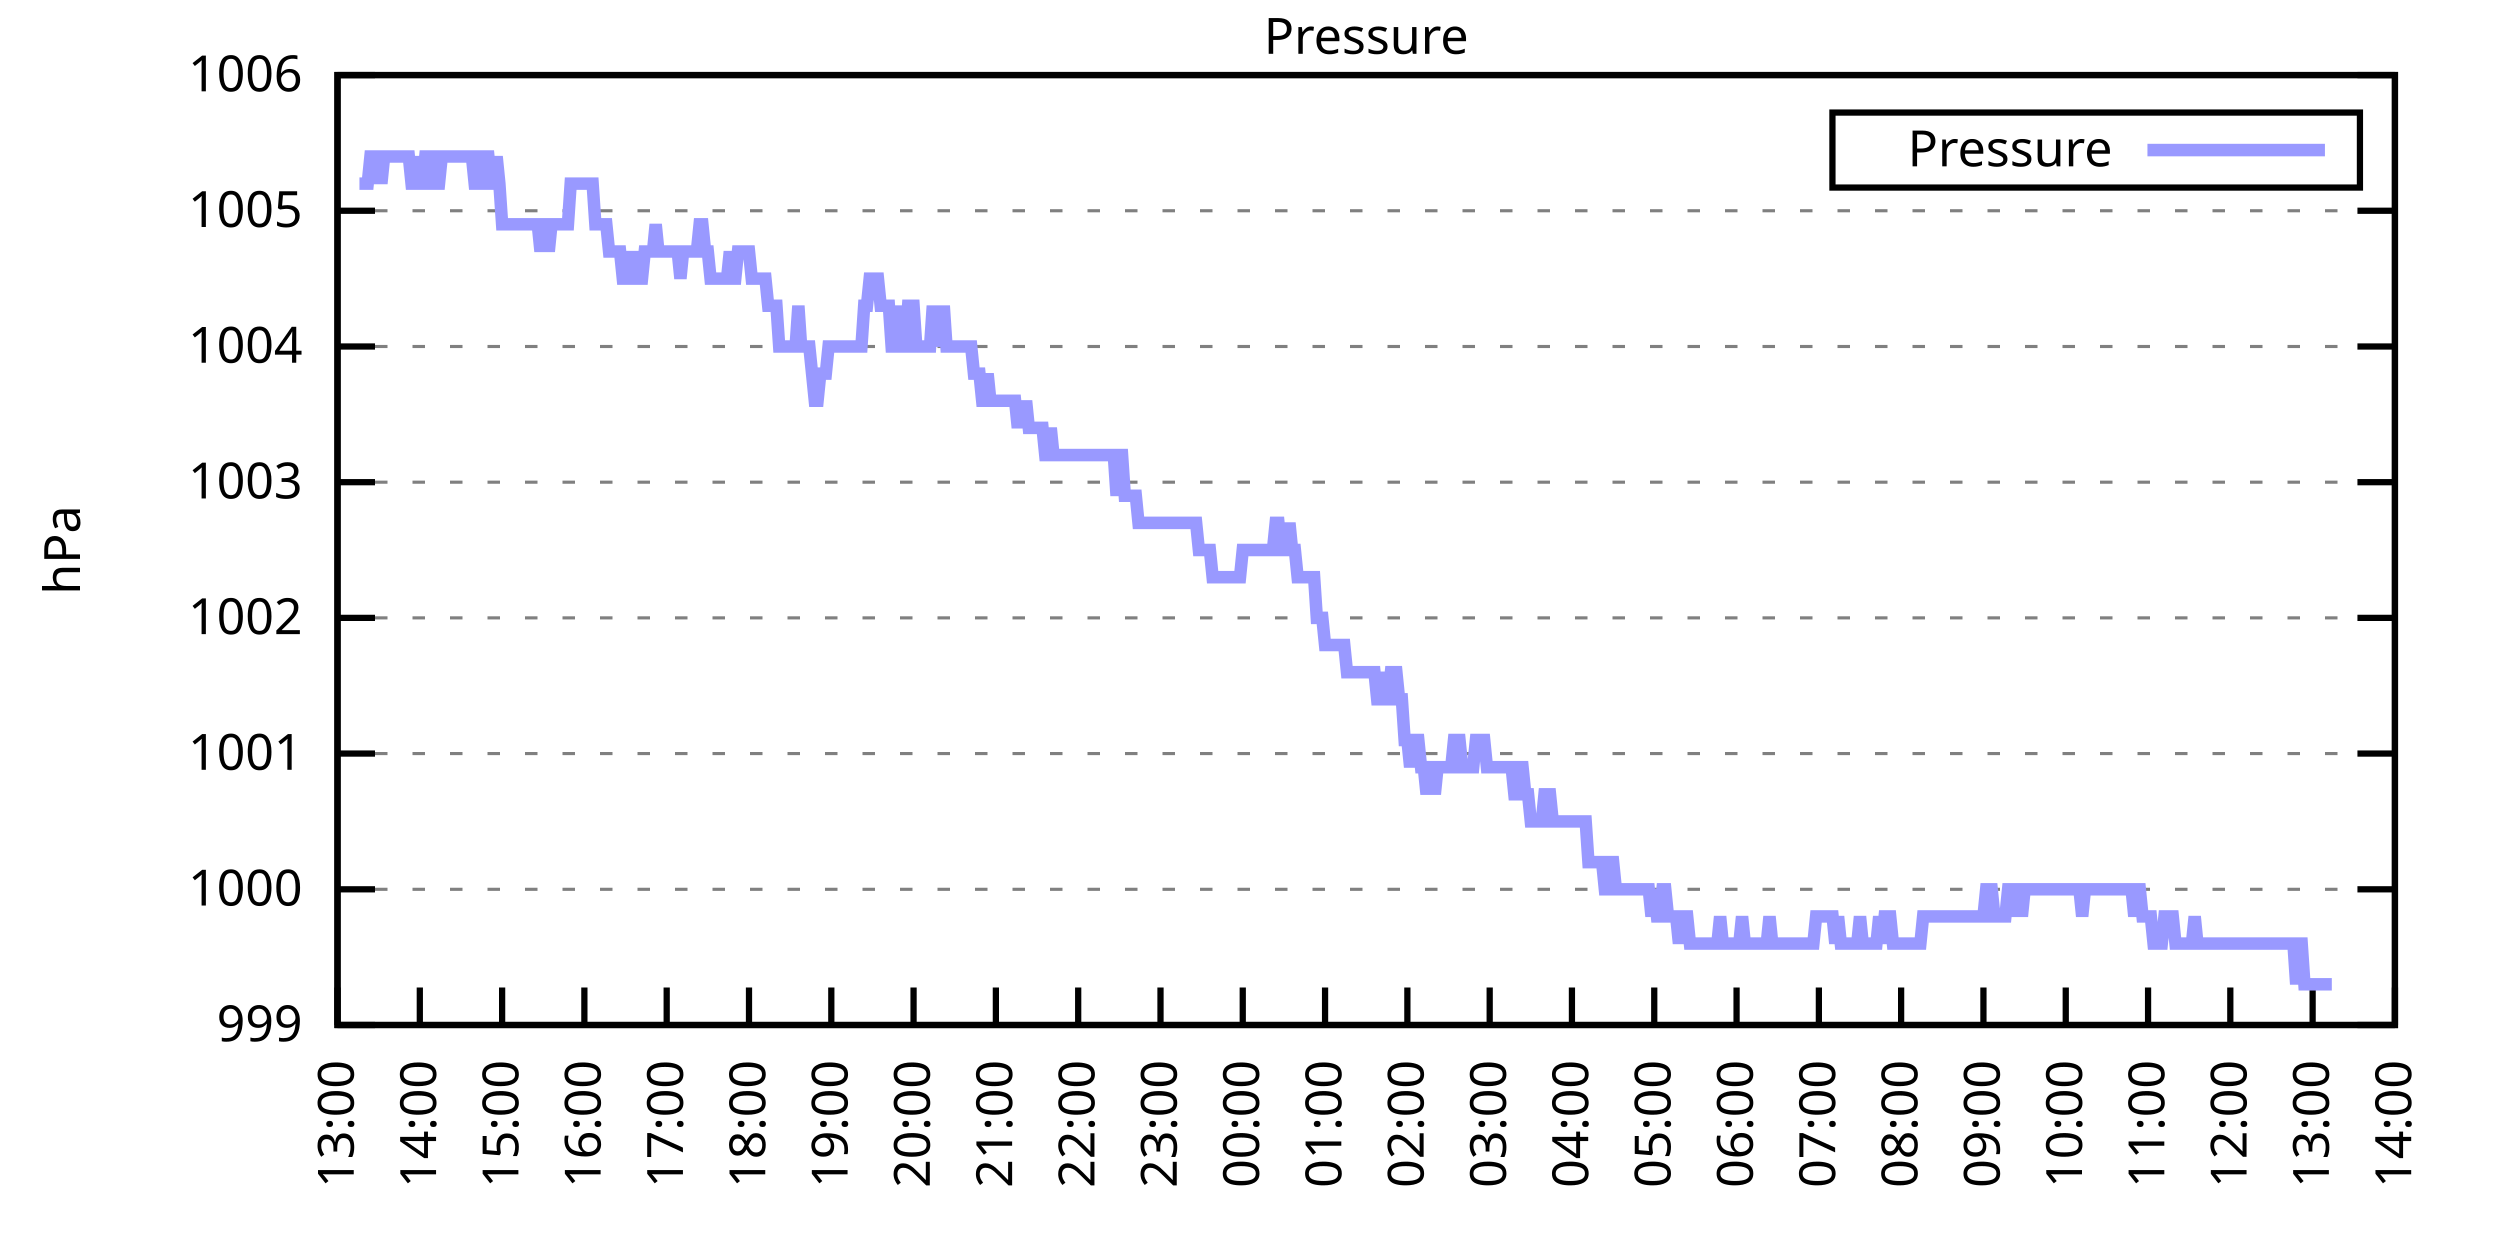
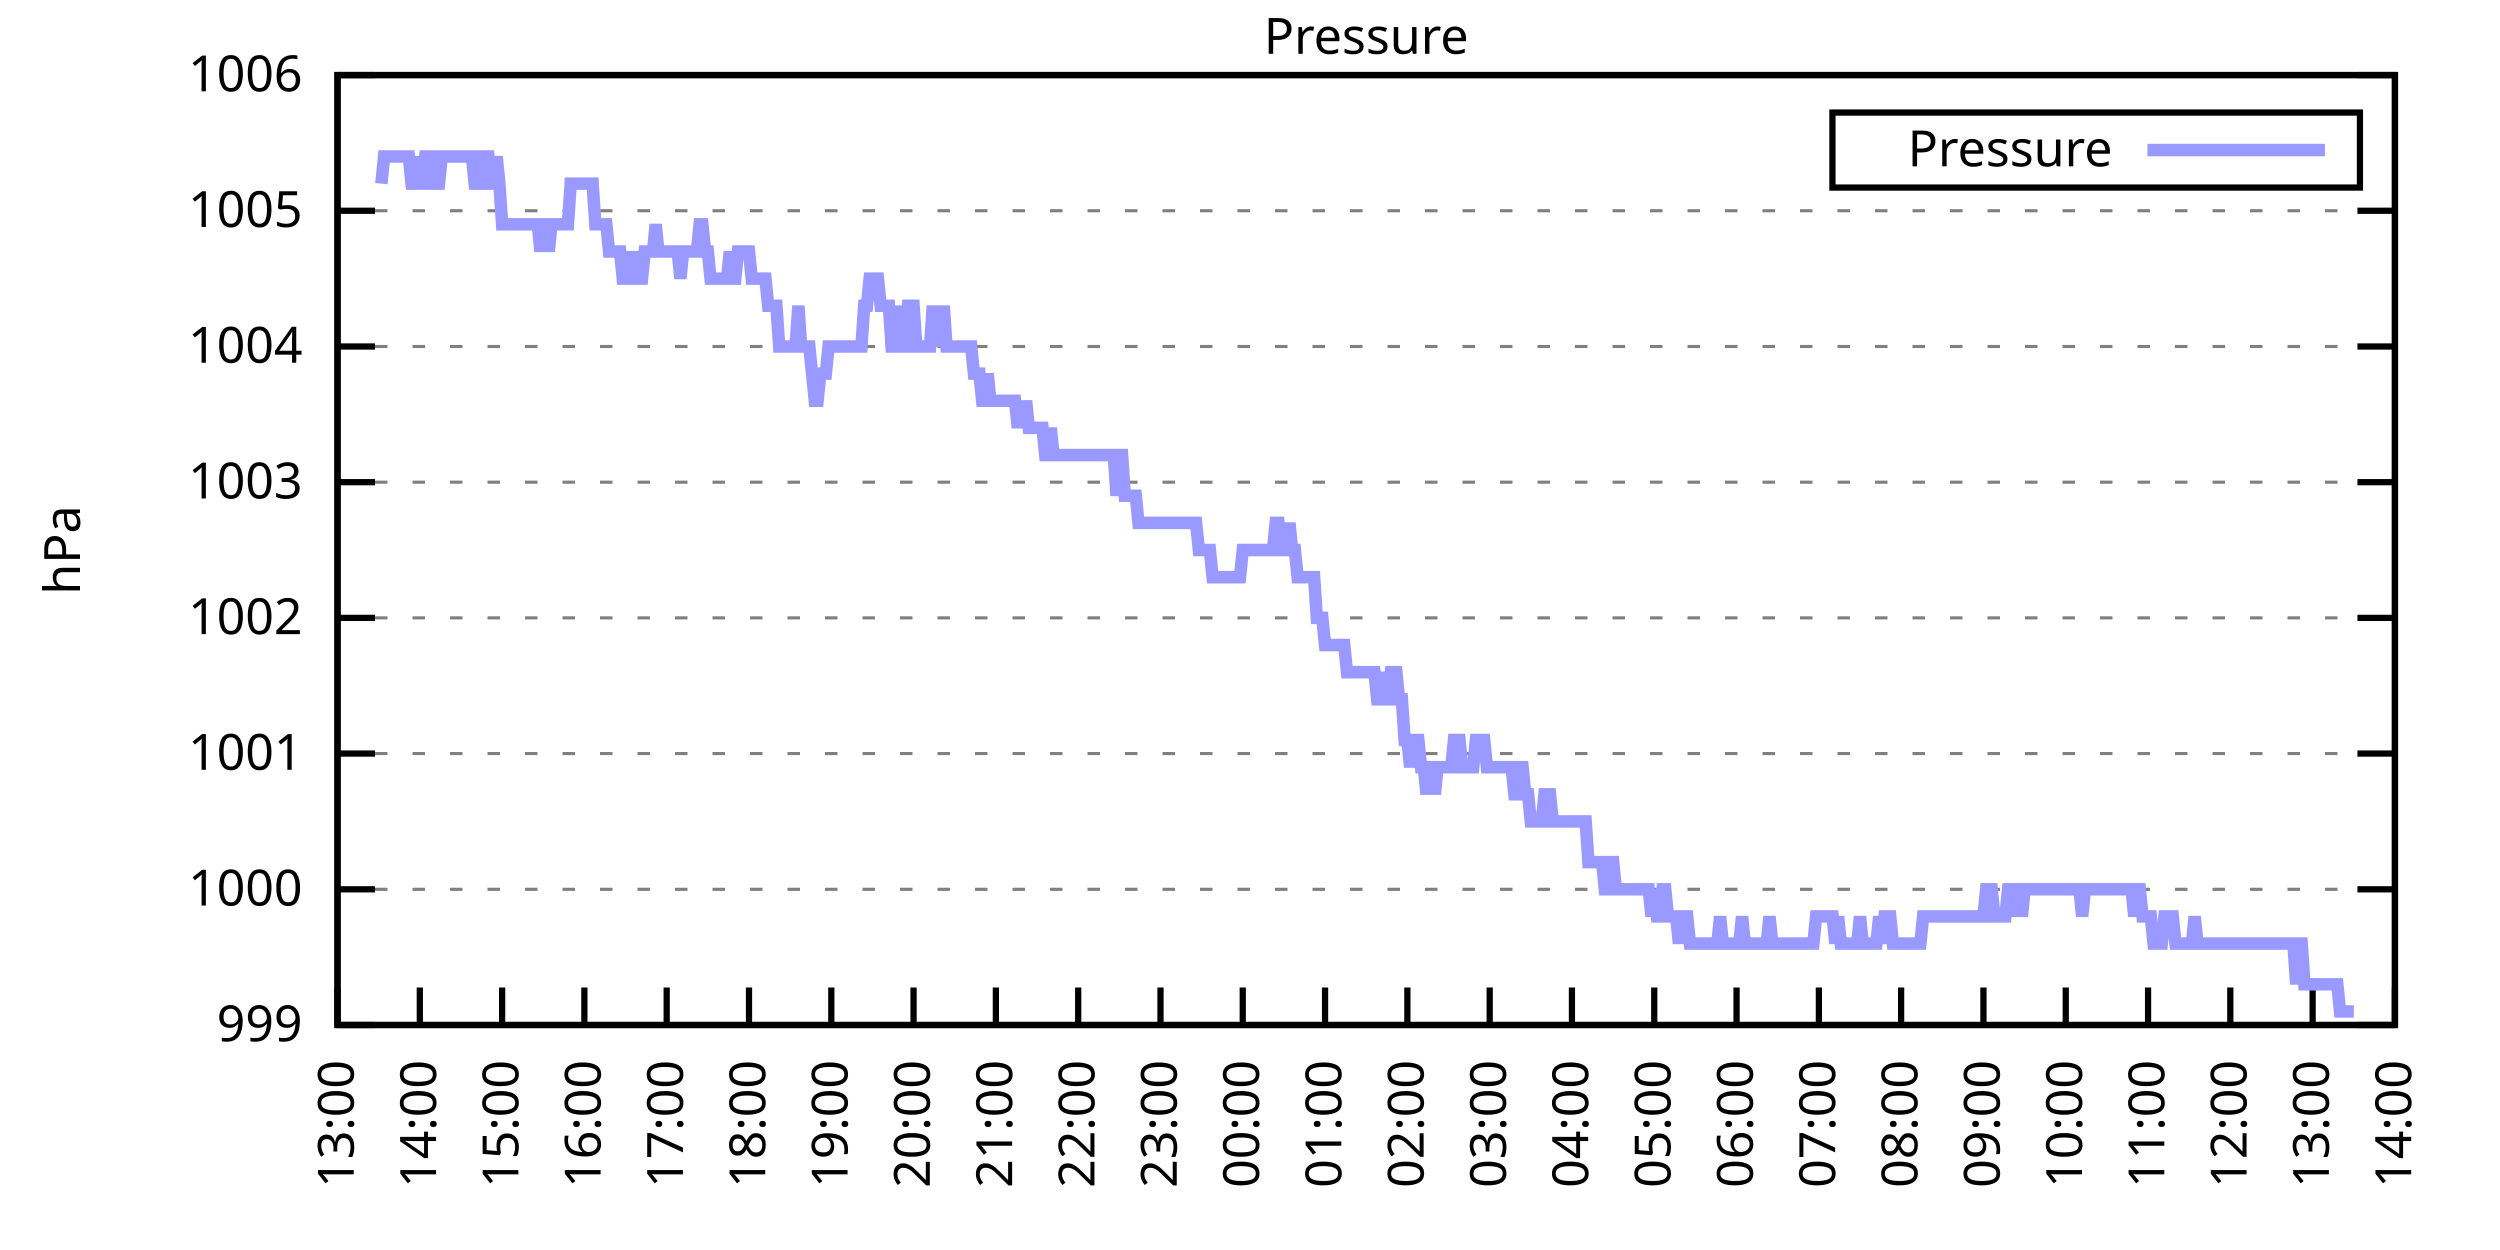
<svg xmlns="http://www.w3.org/2000/svg" xmlns:xlink="http://www.w3.org/1999/xlink" width="400" height="200" viewBox="0 0 400 200">
  <g id="gnuplot_canvas">
    <rect x="0" y="0" width="400" height="200" fill="none" />
    <defs>
      <circle id="gpDot" r="0.5" stroke-width="0.5" stroke="currentColor" />
      <path id="gpPt0" stroke-width="0.333" stroke="currentColor" d="M-1,0 h2 M0,-1 v2" />
      <path id="gpPt1" stroke-width="0.333" stroke="currentColor" d="M-1,-1 L1,1 M1,-1 L-1,1" />
      <path id="gpPt2" stroke-width="0.333" stroke="currentColor" d="M-1,0 L1,0 M0,-1 L0,1 M-1,-1 L1,1 M-1,1 L1,-1" />
      <rect id="gpPt3" stroke-width="0.333" stroke="currentColor" x="-1" y="-1" width="2" height="2" />
      <rect id="gpPt4" stroke-width="0.333" stroke="currentColor" fill="currentColor" x="-1" y="-1" width="2" height="2" />
      <circle id="gpPt5" stroke-width="0.333" stroke="currentColor" cx="0" cy="0" r="1" />
      <use xlink:href="#gpPt5" id="gpPt6" fill="currentColor" stroke="none" />
      <path id="gpPt7" stroke-width="0.333" stroke="currentColor" d="M0,-1.33 L-1.33,0.67 L1.33,0.67 z" />
      <use xlink:href="#gpPt7" id="gpPt8" fill="currentColor" stroke="none" />
      <use xlink:href="#gpPt7" id="gpPt9" stroke="currentColor" transform="rotate(180)" />
      <use xlink:href="#gpPt9" id="gpPt10" fill="currentColor" stroke="none" />
      <use xlink:href="#gpPt3" id="gpPt11" stroke="currentColor" transform="rotate(45)" />
      <use xlink:href="#gpPt11" id="gpPt12" fill="currentColor" stroke="none" />
      <path id="gpPt13" stroke-width="0.333" stroke="currentColor" d="M0,1.330 L1.265,0.411 L0.782,-1.067 L-0.782,-1.076 L-1.265,0.411 z" />
      <use xlink:href="#gpPt13" id="gpPt14" fill="currentColor" stroke="none" />
      <filter id="textbox" filterUnits="objectBoundingBox" x="0" y="0" height="1" width="1">
        <feFlood flood-color="white" flood-opacity="1" result="bgnd" />
        <feComposite in="SourceGraphic" in2="bgnd" operator="atop" />
      </filter>
      <filter id="greybox" filterUnits="objectBoundingBox" x="0" y="0" height="1" width="1">
        <feFlood flood-color="lightgrey" flood-opacity="1" result="grey" />
        <feComposite in="SourceGraphic" in2="grey" operator="atop" />
      </filter>
    </defs>
    <g fill="none" color="white" stroke="currentColor" stroke-width="1.00" stroke-linecap="butt" stroke-linejoin="miter">
</g>
    <g fill="none" color="black" stroke="currentColor" stroke-width="1.00" stroke-linecap="butt" stroke-linejoin="miter">
      <g stroke="none" shape-rendering="crispEdges">
        <polygon fill="rgb(255, 255, 255)" points="54.00,164.00 383.18,164.00 383.18,12.02 54.00,12.02 " />
      </g>
    </g>
    <g fill="none" color="black" stroke="currentColor" stroke-width="1.00" stroke-linecap="butt" stroke-linejoin="miter">
</g>
    <g fill="none" color="black" stroke="black" stroke-width="0.50" stroke-linecap="butt" stroke-linejoin="miter">
</g>
    <g fill="none" color="gray" stroke="currentColor" stroke-width="0.50" stroke-linecap="butt" stroke-linejoin="miter">
      <path stroke="gray" stroke-dasharray="2,4" class="gridline" d="M54.00,164.00 L383.19,164.00  " />
    </g>
    <g fill="none" color="gray" stroke="gray" stroke-width="1.00" stroke-linecap="butt" stroke-linejoin="miter">
</g>
    <g fill="none" color="black" stroke="currentColor" stroke-width="1.00" stroke-linecap="butt" stroke-linejoin="miter">
      <path stroke="black" d="M54.00,164.00 L60.00,164.00 M383.19,164.00 L377.19,164.00  " />
      <g transform="translate(48.40,166.60)" stroke="none" fill="black" font-family="Sans" font-size="8.00" text-anchor="end">
        <text>
          <tspan font-family="Sans"> 999</tspan>
        </text>
      </g>
    </g>
    <g fill="none" color="black" stroke="currentColor" stroke-width="1.00" stroke-linecap="butt" stroke-linejoin="miter">
</g>
    <g fill="none" color="black" stroke="black" stroke-width="0.50" stroke-linecap="butt" stroke-linejoin="miter">
</g>
    <g fill="none" color="gray" stroke="currentColor" stroke-width="0.50" stroke-linecap="butt" stroke-linejoin="miter">
      <path stroke="gray" stroke-dasharray="2,4" class="gridline" d="M54.00,142.29 L383.19,142.29  " />
    </g>
    <g fill="none" color="gray" stroke="gray" stroke-width="1.00" stroke-linecap="butt" stroke-linejoin="miter">
</g>
    <g fill="none" color="black" stroke="currentColor" stroke-width="1.00" stroke-linecap="butt" stroke-linejoin="miter">
      <path stroke="black" d="M54.00,142.29 L60.00,142.29 M383.19,142.29 L377.19,142.29  " />
      <g transform="translate(48.40,144.89)" stroke="none" fill="black" font-family="Sans" font-size="8.00" text-anchor="end">
        <text>
          <tspan font-family="Sans"> 1000</tspan>
        </text>
      </g>
    </g>
    <g fill="none" color="black" stroke="currentColor" stroke-width="1.00" stroke-linecap="butt" stroke-linejoin="miter">
</g>
    <g fill="none" color="black" stroke="black" stroke-width="0.50" stroke-linecap="butt" stroke-linejoin="miter">
</g>
    <g fill="none" color="gray" stroke="currentColor" stroke-width="0.50" stroke-linecap="butt" stroke-linejoin="miter">
      <path stroke="gray" stroke-dasharray="2,4" class="gridline" d="M54.00,120.57 L383.19,120.57  " />
    </g>
    <g fill="none" color="gray" stroke="gray" stroke-width="1.00" stroke-linecap="butt" stroke-linejoin="miter">
</g>
    <g fill="none" color="black" stroke="currentColor" stroke-width="1.00" stroke-linecap="butt" stroke-linejoin="miter">
      <path stroke="black" d="M54.00,120.57 L60.00,120.57 M383.19,120.57 L377.19,120.57  " />
      <g transform="translate(48.40,123.17)" stroke="none" fill="black" font-family="Sans" font-size="8.00" text-anchor="end">
        <text>
          <tspan font-family="Sans"> 1001</tspan>
        </text>
      </g>
    </g>
    <g fill="none" color="black" stroke="currentColor" stroke-width="1.00" stroke-linecap="butt" stroke-linejoin="miter">
</g>
    <g fill="none" color="black" stroke="black" stroke-width="0.50" stroke-linecap="butt" stroke-linejoin="miter">
</g>
    <g fill="none" color="gray" stroke="currentColor" stroke-width="0.50" stroke-linecap="butt" stroke-linejoin="miter">
      <path stroke="gray" stroke-dasharray="2,4" class="gridline" d="M54.00,98.86 L383.19,98.86  " />
    </g>
    <g fill="none" color="gray" stroke="gray" stroke-width="1.00" stroke-linecap="butt" stroke-linejoin="miter">
</g>
    <g fill="none" color="black" stroke="currentColor" stroke-width="1.00" stroke-linecap="butt" stroke-linejoin="miter">
      <path stroke="black" d="M54.00,98.86 L60.00,98.86 M383.19,98.86 L377.19,98.86  " />
      <g transform="translate(48.40,101.46)" stroke="none" fill="black" font-family="Sans" font-size="8.00" text-anchor="end">
        <text>
          <tspan font-family="Sans"> 1002</tspan>
        </text>
      </g>
    </g>
    <g fill="none" color="black" stroke="currentColor" stroke-width="1.00" stroke-linecap="butt" stroke-linejoin="miter">
</g>
    <g fill="none" color="black" stroke="black" stroke-width="0.50" stroke-linecap="butt" stroke-linejoin="miter">
</g>
    <g fill="none" color="gray" stroke="currentColor" stroke-width="0.50" stroke-linecap="butt" stroke-linejoin="miter">
      <path stroke="gray" stroke-dasharray="2,4" class="gridline" d="M54.00,77.15 L383.19,77.15  " />
    </g>
    <g fill="none" color="gray" stroke="gray" stroke-width="1.00" stroke-linecap="butt" stroke-linejoin="miter">
</g>
    <g fill="none" color="black" stroke="currentColor" stroke-width="1.00" stroke-linecap="butt" stroke-linejoin="miter">
      <path stroke="black" d="M54.00,77.15 L60.00,77.15 M383.19,77.15 L377.19,77.15  " />
      <g transform="translate(48.40,79.75)" stroke="none" fill="black" font-family="Sans" font-size="8.00" text-anchor="end">
        <text>
          <tspan font-family="Sans"> 1003</tspan>
        </text>
      </g>
    </g>
    <g fill="none" color="black" stroke="currentColor" stroke-width="1.00" stroke-linecap="butt" stroke-linejoin="miter">
</g>
    <g fill="none" color="black" stroke="black" stroke-width="0.50" stroke-linecap="butt" stroke-linejoin="miter">
</g>
    <g fill="none" color="gray" stroke="currentColor" stroke-width="0.50" stroke-linecap="butt" stroke-linejoin="miter">
      <path stroke="gray" stroke-dasharray="2,4" class="gridline" d="M54.00,55.44 L383.19,55.44  " />
    </g>
    <g fill="none" color="gray" stroke="gray" stroke-width="1.00" stroke-linecap="butt" stroke-linejoin="miter">
</g>
    <g fill="none" color="black" stroke="currentColor" stroke-width="1.00" stroke-linecap="butt" stroke-linejoin="miter">
      <path stroke="black" d="M54.00,55.44 L60.00,55.44 M383.19,55.44 L377.19,55.44  " />
      <g transform="translate(48.40,58.04)" stroke="none" fill="black" font-family="Sans" font-size="8.00" text-anchor="end">
        <text>
          <tspan font-family="Sans"> 1004</tspan>
        </text>
      </g>
    </g>
    <g fill="none" color="black" stroke="currentColor" stroke-width="1.00" stroke-linecap="butt" stroke-linejoin="miter">
</g>
    <g fill="none" color="black" stroke="black" stroke-width="0.50" stroke-linecap="butt" stroke-linejoin="miter">
</g>
    <g fill="none" color="gray" stroke="currentColor" stroke-width="0.50" stroke-linecap="butt" stroke-linejoin="miter">
      <path stroke="gray" stroke-dasharray="2,4" class="gridline" d="M54.00,33.72 L383.19,33.72  " />
    </g>
    <g fill="none" color="gray" stroke="gray" stroke-width="1.00" stroke-linecap="butt" stroke-linejoin="miter">
</g>
    <g fill="none" color="black" stroke="currentColor" stroke-width="1.00" stroke-linecap="butt" stroke-linejoin="miter">
      <path stroke="black" d="M54.00,33.72 L60.00,33.72 M383.19,33.72 L377.19,33.72  " />
      <g transform="translate(48.40,36.32)" stroke="none" fill="black" font-family="Sans" font-size="8.00" text-anchor="end">
        <text>
          <tspan font-family="Sans"> 1005</tspan>
        </text>
      </g>
    </g>
    <g fill="none" color="black" stroke="currentColor" stroke-width="1.00" stroke-linecap="butt" stroke-linejoin="miter">
</g>
    <g fill="none" color="black" stroke="black" stroke-width="0.50" stroke-linecap="butt" stroke-linejoin="miter">
</g>
    <g fill="none" color="gray" stroke="currentColor" stroke-width="0.50" stroke-linecap="butt" stroke-linejoin="miter">
      <path stroke="gray" stroke-dasharray="2,4" class="gridline" d="M54.00,12.01 L383.19,12.01  " />
    </g>
    <g fill="none" color="gray" stroke="gray" stroke-width="1.00" stroke-linecap="butt" stroke-linejoin="miter">
</g>
    <g fill="none" color="black" stroke="currentColor" stroke-width="1.00" stroke-linecap="butt" stroke-linejoin="miter">
      <path stroke="black" d="M54.00,12.01 L60.00,12.01 M383.19,12.01 L377.19,12.01  " />
      <g transform="translate(48.40,14.61)" stroke="none" fill="black" font-family="Sans" font-size="8.00" text-anchor="end">
        <text>
          <tspan font-family="Sans"> 1006</tspan>
        </text>
      </g>
    </g>
    <g fill="none" color="black" stroke="currentColor" stroke-width="1.00" stroke-linecap="butt" stroke-linejoin="miter">
      <path stroke="black" d="M54.00,164.00 L54.00,158.00  " />
      <g transform="translate(56.60,169.60) rotate(270.00)" stroke="none" fill="black" font-family="Sans" font-size="8.00" text-anchor="end">
        <text>
          <tspan font-family="Sans">13:00</tspan>
        </text>
      </g>
    </g>
    <g fill="none" color="black" stroke="currentColor" stroke-width="1.00" stroke-linecap="butt" stroke-linejoin="miter">
      <path stroke="black" d="M67.17,164.00 L67.17,158.00  " />
      <g transform="translate(69.77,169.60) rotate(270.00)" stroke="none" fill="black" font-family="Sans" font-size="8.00" text-anchor="end">
        <text>
          <tspan font-family="Sans">14:00</tspan>
        </text>
      </g>
    </g>
    <g fill="none" color="black" stroke="currentColor" stroke-width="1.00" stroke-linecap="butt" stroke-linejoin="miter">
      <path stroke="black" d="M80.34,164.00 L80.34,158.00  " />
      <g transform="translate(82.94,169.60) rotate(270.00)" stroke="none" fill="black" font-family="Sans" font-size="8.00" text-anchor="end">
        <text>
          <tspan font-family="Sans">15:00</tspan>
        </text>
      </g>
    </g>
    <g fill="none" color="black" stroke="currentColor" stroke-width="1.00" stroke-linecap="butt" stroke-linejoin="miter">
      <path stroke="black" d="M93.50,164.00 L93.50,158.00  " />
      <g transform="translate(96.10,169.60) rotate(270.00)" stroke="none" fill="black" font-family="Sans" font-size="8.00" text-anchor="end">
        <text>
          <tspan font-family="Sans">16:00</tspan>
        </text>
      </g>
    </g>
    <g fill="none" color="black" stroke="currentColor" stroke-width="1.00" stroke-linecap="butt" stroke-linejoin="miter">
      <path stroke="black" d="M106.67,164.00 L106.67,158.00  " />
      <g transform="translate(109.27,169.60) rotate(270.00)" stroke="none" fill="black" font-family="Sans" font-size="8.00" text-anchor="end">
        <text>
          <tspan font-family="Sans">17:00</tspan>
        </text>
      </g>
    </g>
    <g fill="none" color="black" stroke="currentColor" stroke-width="1.00" stroke-linecap="butt" stroke-linejoin="miter">
      <path stroke="black" d="M119.84,164.00 L119.84,158.00  " />
      <g transform="translate(122.44,169.60) rotate(270.00)" stroke="none" fill="black" font-family="Sans" font-size="8.00" text-anchor="end">
        <text>
          <tspan font-family="Sans">18:00</tspan>
        </text>
      </g>
    </g>
    <g fill="none" color="black" stroke="currentColor" stroke-width="1.00" stroke-linecap="butt" stroke-linejoin="miter">
      <path stroke="black" d="M133.01,164.00 L133.01,158.00  " />
      <g transform="translate(135.61,169.60) rotate(270.00)" stroke="none" fill="black" font-family="Sans" font-size="8.00" text-anchor="end">
        <text>
          <tspan font-family="Sans">19:00</tspan>
        </text>
      </g>
    </g>
    <g fill="none" color="black" stroke="currentColor" stroke-width="1.00" stroke-linecap="butt" stroke-linejoin="miter">
      <path stroke="black" d="M146.17,164.00 L146.17,158.00  " />
      <g transform="translate(148.77,169.60) rotate(270.00)" stroke="none" fill="black" font-family="Sans" font-size="8.00" text-anchor="end">
        <text>
          <tspan font-family="Sans">20:00</tspan>
        </text>
      </g>
    </g>
    <g fill="none" color="black" stroke="currentColor" stroke-width="1.00" stroke-linecap="butt" stroke-linejoin="miter">
      <path stroke="black" d="M159.34,164.00 L159.34,158.00  " />
      <g transform="translate(161.94,169.60) rotate(270.00)" stroke="none" fill="black" font-family="Sans" font-size="8.00" text-anchor="end">
        <text>
          <tspan font-family="Sans">21:00</tspan>
        </text>
      </g>
    </g>
    <g fill="none" color="black" stroke="currentColor" stroke-width="1.00" stroke-linecap="butt" stroke-linejoin="miter">
      <path stroke="black" d="M172.51,164.00 L172.51,158.00  " />
      <g transform="translate(175.11,169.60) rotate(270.00)" stroke="none" fill="black" font-family="Sans" font-size="8.00" text-anchor="end">
        <text>
          <tspan font-family="Sans">22:00</tspan>
        </text>
      </g>
    </g>
    <g fill="none" color="black" stroke="currentColor" stroke-width="1.00" stroke-linecap="butt" stroke-linejoin="miter">
      <path stroke="black" d="M185.68,164.00 L185.68,158.00  " />
      <g transform="translate(188.28,169.60) rotate(270.00)" stroke="none" fill="black" font-family="Sans" font-size="8.00" text-anchor="end">
        <text>
          <tspan font-family="Sans">23:00</tspan>
        </text>
      </g>
    </g>
    <g fill="none" color="black" stroke="currentColor" stroke-width="1.00" stroke-linecap="butt" stroke-linejoin="miter">
      <path stroke="black" d="M198.84,164.00 L198.84,158.00  " />
      <g transform="translate(201.44,169.60) rotate(270.00)" stroke="none" fill="black" font-family="Sans" font-size="8.00" text-anchor="end">
        <text>
          <tspan font-family="Sans">00:00</tspan>
        </text>
      </g>
    </g>
    <g fill="none" color="black" stroke="currentColor" stroke-width="1.00" stroke-linecap="butt" stroke-linejoin="miter">
      <path stroke="black" d="M212.01,164.00 L212.01,158.00  " />
      <g transform="translate(214.61,169.60) rotate(270.00)" stroke="none" fill="black" font-family="Sans" font-size="8.00" text-anchor="end">
        <text>
          <tspan font-family="Sans">01:00</tspan>
        </text>
      </g>
    </g>
    <g fill="none" color="black" stroke="currentColor" stroke-width="1.00" stroke-linecap="butt" stroke-linejoin="miter">
      <path stroke="black" d="M225.18,164.00 L225.18,158.00  " />
      <g transform="translate(227.78,169.60) rotate(270.00)" stroke="none" fill="black" font-family="Sans" font-size="8.00" text-anchor="end">
        <text>
          <tspan font-family="Sans">02:00</tspan>
        </text>
      </g>
    </g>
    <g fill="none" color="black" stroke="currentColor" stroke-width="1.00" stroke-linecap="butt" stroke-linejoin="miter">
      <path stroke="black" d="M238.35,164.00 L238.35,158.00  " />
      <g transform="translate(240.95,169.60) rotate(270.00)" stroke="none" fill="black" font-family="Sans" font-size="8.00" text-anchor="end">
        <text>
          <tspan font-family="Sans">03:00</tspan>
        </text>
      </g>
    </g>
    <g fill="none" color="black" stroke="currentColor" stroke-width="1.00" stroke-linecap="butt" stroke-linejoin="miter">
      <path stroke="black" d="M251.51,164.00 L251.51,158.00  " />
      <g transform="translate(254.11,169.60) rotate(270.00)" stroke="none" fill="black" font-family="Sans" font-size="8.00" text-anchor="end">
        <text>
          <tspan font-family="Sans">04:00</tspan>
        </text>
      </g>
    </g>
    <g fill="none" color="black" stroke="currentColor" stroke-width="1.00" stroke-linecap="butt" stroke-linejoin="miter">
      <path stroke="black" d="M264.68,164.00 L264.68,158.00  " />
      <g transform="translate(267.28,169.60) rotate(270.00)" stroke="none" fill="black" font-family="Sans" font-size="8.00" text-anchor="end">
        <text>
          <tspan font-family="Sans">05:00</tspan>
        </text>
      </g>
    </g>
    <g fill="none" color="black" stroke="currentColor" stroke-width="1.00" stroke-linecap="butt" stroke-linejoin="miter">
      <path stroke="black" d="M277.85,164.00 L277.85,158.00  " />
      <g transform="translate(280.45,169.60) rotate(270.00)" stroke="none" fill="black" font-family="Sans" font-size="8.00" text-anchor="end">
        <text>
          <tspan font-family="Sans">06:00</tspan>
        </text>
      </g>
    </g>
    <g fill="none" color="black" stroke="currentColor" stroke-width="1.00" stroke-linecap="butt" stroke-linejoin="miter">
      <path stroke="black" d="M291.02,164.00 L291.02,158.00  " />
      <g transform="translate(293.62,169.60) rotate(270.00)" stroke="none" fill="black" font-family="Sans" font-size="8.00" text-anchor="end">
        <text>
          <tspan font-family="Sans">07:00</tspan>
        </text>
      </g>
    </g>
    <g fill="none" color="black" stroke="currentColor" stroke-width="1.00" stroke-linecap="butt" stroke-linejoin="miter">
      <path stroke="black" d="M304.18,164.00 L304.18,158.00  " />
      <g transform="translate(306.78,169.60) rotate(270.00)" stroke="none" fill="black" font-family="Sans" font-size="8.00" text-anchor="end">
        <text>
          <tspan font-family="Sans">08:00</tspan>
        </text>
      </g>
    </g>
    <g fill="none" color="black" stroke="currentColor" stroke-width="1.00" stroke-linecap="butt" stroke-linejoin="miter">
      <path stroke="black" d="M317.35,164.00 L317.35,158.00  " />
      <g transform="translate(319.95,169.60) rotate(270.00)" stroke="none" fill="black" font-family="Sans" font-size="8.00" text-anchor="end">
        <text>
          <tspan font-family="Sans">09:00</tspan>
        </text>
      </g>
    </g>
    <g fill="none" color="black" stroke="currentColor" stroke-width="1.00" stroke-linecap="butt" stroke-linejoin="miter">
      <path stroke="black" d="M330.52,164.00 L330.52,158.00  " />
      <g transform="translate(333.12,169.60) rotate(270.00)" stroke="none" fill="black" font-family="Sans" font-size="8.00" text-anchor="end">
        <text>
          <tspan font-family="Sans">10:00</tspan>
        </text>
      </g>
    </g>
    <g fill="none" color="black" stroke="currentColor" stroke-width="1.00" stroke-linecap="butt" stroke-linejoin="miter">
      <path stroke="black" d="M343.69,164.00 L343.69,158.00  " />
      <g transform="translate(346.29,169.60) rotate(270.00)" stroke="none" fill="black" font-family="Sans" font-size="8.00" text-anchor="end">
        <text>
          <tspan font-family="Sans">11:00</tspan>
        </text>
      </g>
    </g>
    <g fill="none" color="black" stroke="currentColor" stroke-width="1.00" stroke-linecap="butt" stroke-linejoin="miter">
      <path stroke="black" d="M356.85,164.00 L356.85,158.00  " />
      <g transform="translate(359.45,169.60) rotate(270.00)" stroke="none" fill="black" font-family="Sans" font-size="8.00" text-anchor="end">
        <text>
          <tspan font-family="Sans">12:00</tspan>
        </text>
      </g>
    </g>
    <g fill="none" color="black" stroke="currentColor" stroke-width="1.00" stroke-linecap="butt" stroke-linejoin="miter">
      <path stroke="black" d="M370.02,164.00 L370.02,158.00  " />
      <g transform="translate(372.62,169.60) rotate(270.00)" stroke="none" fill="black" font-family="Sans" font-size="8.00" text-anchor="end">
        <text>
          <tspan font-family="Sans">13:00</tspan>
        </text>
      </g>
    </g>
    <g fill="none" color="black" stroke="currentColor" stroke-width="1.00" stroke-linecap="butt" stroke-linejoin="miter">
      <path stroke="black" d="M383.19,164.00 L383.19,158.00  " />
      <g transform="translate(385.79,169.60) rotate(270.00)" stroke="none" fill="black" font-family="Sans" font-size="8.00" text-anchor="end">
        <text>
          <tspan font-family="Sans">14:00</tspan>
        </text>
      </g>
    </g>
    <g fill="none" color="black" stroke="currentColor" stroke-width="1.00" stroke-linecap="butt" stroke-linejoin="miter">
</g>
    <g fill="none" color="black" stroke="currentColor" stroke-width="1.00" stroke-linecap="butt" stroke-linejoin="miter">
      <path stroke="black" d="M54.00,12.01 L54.00,164.00 L383.19,164.00 L383.19,12.01 L54.00,12.01 Z  " />
    </g>
    <g fill="none" color="black" stroke="currentColor" stroke-width="1.00" stroke-linecap="butt" stroke-linejoin="miter">
</g>
    <g fill="none" color="black" stroke="currentColor" stroke-width="1.00" stroke-linecap="butt" stroke-linejoin="miter">
      <path stroke="black" d="M293.19,30.01 L293.19,18.01 L377.59,18.01 L377.59,30.01 L293.19,30.01 Z  " />
    </g>
    <g id="Pressure_plot_1">
      <g fill="none" color="white" stroke="black" stroke-width="2.00" stroke-linecap="butt" stroke-linejoin="miter">
</g>
      <g fill="none" color="black" stroke="currentColor" stroke-width="2.00" stroke-linecap="butt" stroke-linejoin="miter">
        <g transform="translate(337.99,26.61)" stroke="none" fill="black" font-family="Sans" font-size="8.00" text-anchor="end">
          <text>
            <tspan font-family="Sans">Pressure</tspan>
          </text>
        </g>
      </g>
      <g fill="none" color="black" stroke="currentColor" stroke-width="2.00" stroke-linecap="butt" stroke-linejoin="miter">
-         <path stroke="rgb(153, 153, 255)" d="M343.59,24.01 L371.99,24.01 M57.51,29.38 L57.95,29.38 L58.39,29.38 L58.83,29.38 L59.27,25.04 L59.71,25.04   L60.14,29.38 L60.58,25.04 L61.02,29.38 L61.46,25.04 L61.90,25.04 L62.34,25.04 L62.78,25.04 L63.22,25.04   L63.66,25.04 L64.10,25.04 L64.53,25.04 L64.97,25.04 L65.41,25.04 L65.85,29.38 L66.29,29.38 L66.73,25.04   L67.17,29.38 L67.61,29.38 L68.05,25.04 L68.48,25.04 L68.92,25.04 L69.36,29.38 L69.80,29.38 L70.24,29.38   L70.68,25.04 L71.12,25.04 L71.56,25.04 L72.00,25.04 L72.43,25.04 L72.87,25.04 L73.31,25.04 L73.75,25.04   L74.19,25.04 L74.63,25.04 L75.07,25.04 L75.51,25.04 L75.95,29.38 L76.38,29.38 L76.82,29.38 L77.26,25.04   L77.70,25.04 L78.14,25.04 L78.58,29.38 L79.02,29.38 L79.46,25.04 L79.90,29.38 L80.34,35.89 L80.77,35.89   L81.21,35.89 L81.65,35.89 L82.09,35.89 L82.53,35.89 L82.97,35.89 L83.41,35.89 L83.85,35.89 L84.29,35.89   L84.72,35.89 L85.16,35.89 L85.60,35.89 L86.04,35.89 L86.48,40.24 L86.92,35.89 L87.36,35.89 L87.80,40.24   L88.24,35.89 L88.67,35.89 L89.11,35.89 L89.55,35.89 L89.99,35.89 L90.43,35.89 L90.87,35.89 L91.31,29.38   L91.75,29.38 L92.19,29.38 L92.62,29.38 L93.06,29.38 L93.50,29.38 L93.94,29.38 L94.38,29.38 L94.82,29.38   L95.26,35.89 L95.70,35.89 L96.14,35.89 L96.58,35.89 L97.01,35.89 L97.45,40.24 L97.89,40.24 L98.33,40.24   L98.77,40.24 L99.21,40.24 L99.65,44.58 L100.09,44.58 L100.53,40.24 L100.96,44.58 L101.40,40.24 L101.84,44.58   L102.28,44.58 L102.72,44.58 L103.16,40.24 L103.60,40.24 L104.04,40.24 L104.48,40.24 L104.91,35.89 L105.35,40.24   L105.79,40.24 L106.23,40.24 L106.67,40.24 L107.11,40.24 L107.55,40.24 L107.99,40.24 L108.43,40.24 L108.87,44.58   L109.30,40.24 L109.74,40.24 L110.18,40.24 L110.62,40.24 L111.06,40.24 L111.50,40.24 L111.94,35.89 L112.38,35.89   L112.82,40.24 L113.25,40.24 L113.69,44.58 L114.13,44.58 L114.57,44.58 L115.01,44.58 L115.45,44.58 L115.89,44.58   L116.33,44.58 L116.77,40.24 L117.20,44.58 L117.64,44.58 L118.08,40.24 L118.52,40.24 L118.96,40.24 L119.40,40.24   L119.84,40.24 L120.28,44.58 L120.72,44.58 L121.15,44.58 L121.59,44.58 L122.03,44.58 L122.47,44.58 L122.91,48.92   L123.35,48.92 L123.79,48.92 L124.23,48.92 L124.67,55.44 L125.11,55.44 L125.54,55.44 L125.98,55.44 L126.42,55.44   L126.86,55.44 L127.30,55.44 L127.74,48.92 L128.18,55.44 L128.62,55.44 L129.06,55.44 L129.49,55.44 L129.93,59.78   L130.37,64.12 L130.81,64.12 L131.25,59.78 L131.69,59.78 L132.13,59.78 L132.57,55.44 L133.01,55.44 L133.44,55.44   L133.88,55.44 L134.32,55.44 L134.76,55.44 L135.20,55.44 L135.64,55.44 L136.08,55.44 L136.52,55.44 L136.96,55.44   L137.39,55.44 L137.83,55.44 L138.27,48.92 L138.71,48.92 L139.15,44.58 L139.59,44.58 L140.03,44.58 L140.47,44.58   L140.91,48.92 L141.35,48.92 L141.78,48.92 L142.22,48.92 L142.66,55.44 L143.10,55.44 L143.54,55.44 L143.98,48.92   L144.42,55.44 L144.86,55.44 L145.30,48.92 L145.73,48.92 L146.17,48.92 L146.61,55.44 L147.05,55.44 L147.49,55.44   L147.93,55.44 L148.37,55.44 L148.81,55.44 L149.25,48.92 L149.68,55.44 L150.12,48.92 L150.56,55.44 L151.00,48.92   L151.44,55.44 L151.88,55.44 L152.32,55.44 L152.76,55.44 L153.20,55.44 L153.63,55.44 L154.07,55.44 L154.51,55.44   L154.95,55.44 L155.39,55.44 L155.83,59.78 L156.27,59.78 L156.71,59.78 L157.15,64.12 L157.59,64.12 L158.02,59.78   L158.46,64.12 L158.90,64.12 L159.34,64.12 L159.78,64.12 L160.22,64.12 L160.66,64.12 L161.10,64.12 L161.54,64.12   L161.97,64.12 L162.41,64.12 L162.85,68.46 L163.29,64.12 L163.73,68.46 L164.17,64.12 L164.61,68.46 L165.05,68.46   L165.49,68.46 L165.92,68.46 L166.36,68.46 L166.80,68.46 L167.24,72.81 L167.68,72.81 L168.12,68.46 L168.56,72.81   L169.00,72.81 L169.44,72.81 L169.87,72.81 L170.31,72.81 L170.75,72.81 L171.19,72.81 L171.63,72.81 L172.07,72.81   L172.51,72.81 L172.95,72.81 L173.39,72.81 L173.83,72.81 L174.26,72.81 L174.70,72.81 L175.14,72.81 L175.58,72.81   L176.02,72.81 L176.46,72.81 L176.90,72.81 L177.34,72.81 L177.78,72.81 L178.21,72.81 L178.65,79.32 L179.09,72.81   L179.53,72.81 L179.97,79.32 L180.41,79.32 L180.85,79.32 L181.29,79.32 L181.73,79.32 L182.16,83.66 L182.60,83.66   L183.04,83.66 L183.48,83.66 L183.92,83.66 L184.36,83.66 L184.80,83.66 L185.24,83.66 L185.68,83.66 L186.11,83.66   L186.55,83.66 L186.99,83.66 L187.43,83.66 L187.87,83.66 L188.31,83.66 L188.75,83.66 L189.19,83.66 L189.63,83.66   L190.07,83.66 L190.50,83.66 L190.94,83.66 L191.38,83.66 L191.82,88.00 L192.26,88.00 L192.70,88.00 L193.14,88.00   L193.58,88.00 L194.02,92.35 L194.45,92.35 L194.89,92.35 L195.33,92.35 L195.77,92.35 L196.21,92.35 L196.65,92.35   L197.09,92.35 L197.53,92.35 L197.97,92.35 L198.40,92.35 L198.84,88.00 L199.28,88.00 L199.72,88.00 L200.16,88.00   L200.60,88.00 L201.04,88.00 L201.48,88.00 L201.92,88.00 L202.35,88.00 L202.79,88.00 L203.23,88.00 L203.67,88.00   L204.11,83.66 L204.55,83.66 L204.99,88.00 L205.43,88.00 L205.87,88.00 L206.31,83.66 L206.74,88.00 L207.18,88.00   L207.62,92.35 L208.06,92.35 L208.50,92.35 L208.94,92.35 L209.38,92.35 L209.82,92.35 L210.26,92.35 L210.69,98.86   L211.13,98.86 L211.57,98.86 L212.01,103.20 L212.45,103.20 L212.89,103.20 L213.33,103.20 L213.77,103.20 L214.21,103.20   L214.64,103.20 L215.08,103.20 L215.52,107.55 L215.96,107.55 L216.40,107.55 L216.84,107.55 L217.28,107.55 L217.72,107.55   L218.16,107.55 L218.60,107.55 L219.03,107.55 L219.47,107.55 L219.91,107.55 L220.35,111.89 L220.79,111.89 L221.23,107.55   L221.67,111.89 L222.11,111.89 L222.55,107.55 L222.98,107.55 L223.42,107.55 L223.86,111.89 L224.30,111.89 L224.74,118.40   L225.18,118.40 L225.62,122.75 L226.06,118.40 L226.50,118.40 L226.93,118.40 L227.37,122.75 L227.81,122.75 L228.25,127.09   L228.69,122.75 L229.13,122.75 L229.57,127.09 L230.01,122.75 L230.45,122.75 L230.88,122.75 L231.32,122.75 L231.76,122.75   L232.20,122.75 L232.64,118.40 L233.08,118.40 L233.52,118.40 L233.96,122.75 L234.40,122.75 L234.84,122.75 L235.27,122.75   L235.71,122.75 L236.15,118.40 L236.59,118.40 L237.03,118.40 L237.47,118.40 L237.91,122.75 L238.35,122.75 L238.79,122.75   L239.22,122.75 L239.66,122.75 L240.10,122.75 L240.54,122.75 L240.98,122.75 L241.42,122.75 L241.86,122.75 L242.30,127.09   L242.74,127.09 L243.17,122.75 L243.61,122.75 L244.05,127.09 L244.49,127.09 L244.93,131.43 L245.37,131.43 L245.81,131.43   L246.25,131.43 L246.69,131.43 L247.12,127.09 L247.56,127.09 L248.00,127.09 L248.44,131.43 L248.88,131.43 L249.32,131.43   L249.76,131.43 L250.20,131.43 L250.64,131.43 L251.08,131.43 L251.51,131.43 L251.95,131.43 L252.39,131.43 L252.83,131.43   L253.27,131.43 L253.71,131.43 L254.15,137.94 L254.59,137.94 L255.03,137.94 L255.46,137.94 L255.90,137.94 L256.34,137.94   L256.78,142.29 L257.22,142.29 L257.66,137.94 L258.10,137.94 L258.54,142.29 L258.98,142.29 L259.41,142.29 L259.85,142.29   L260.29,142.29 L260.73,142.29 L261.17,142.29 L261.61,142.29 L262.05,142.29 L262.49,142.29 L262.93,142.29 L263.36,142.29   L263.80,142.29 L264.24,146.63 L264.68,142.29 L265.12,146.63 L265.56,146.63 L266.00,142.29 L266.44,142.29 L266.88,146.63   L267.32,146.63 L267.75,146.63 L268.19,146.63 L268.63,150.97 L269.07,146.63 L269.51,146.63 L269.95,146.63 L270.39,150.97   L270.83,150.97 L271.27,150.97 L271.70,150.97 L272.14,150.97 L272.58,150.97 L273.02,150.97 L273.46,150.97 L273.90,150.97   L274.34,150.97 L274.78,150.97 L275.22,146.63 L275.65,150.97 L276.09,150.97 L276.53,150.97 L276.97,150.97 L277.41,150.97   L277.85,150.97 L278.29,150.97 L278.73,146.63 L279.17,150.97 L279.60,150.97 L280.04,150.97 L280.48,150.97 L280.92,150.97   L281.36,150.97 L281.80,150.97 L282.24,150.97 L282.68,150.97 L283.12,146.63 L283.56,150.97 L283.99,150.97 L284.43,150.97   L284.87,150.97 L285.31,150.97 L285.75,150.97 L286.19,150.97 L286.63,150.97 L287.07,150.97 L287.51,150.97 L287.94,150.97   L288.38,150.97 L288.82,150.97 L289.26,150.97 L289.70,150.97 L290.14,150.97 L290.58,146.63 L291.02,146.63 L291.46,146.63   L291.89,146.63 L292.33,146.63 L292.77,146.63 L293.21,146.63 L293.65,150.97 L294.09,146.63 L294.53,150.97 L294.97,150.97   L295.41,150.97 L295.84,150.97 L296.28,150.97 L296.72,150.97 L297.16,150.97 L297.60,146.63 L298.04,150.97 L298.48,150.97   L298.92,150.97 L299.36,150.97 L299.80,150.97 L300.23,150.97 L300.67,146.63 L301.11,150.97 L301.55,146.63 L301.99,146.63   L302.43,146.63 L302.87,150.97 L303.31,150.97 L303.75,150.97 L304.18,150.97 L304.62,150.97 L305.06,150.97 L305.50,150.97   L305.94,150.97 L306.38,150.97 L306.82,150.97 L307.26,150.97 L307.70,146.63 L308.13,146.63 L308.57,146.63 L309.01,146.63   L309.45,146.63 L309.89,146.63 L310.33,146.63 L310.77,146.63 L311.21,146.63 L311.65,146.63 L312.08,146.63 L312.52,146.63   L312.96,146.63 L313.40,146.63 L313.84,146.63 L314.28,146.63 L314.72,146.63 L315.16,146.63 L315.60,146.63 L316.04,146.63   L316.47,146.63 L316.91,146.63 L317.35,146.63 L317.79,142.29 L318.23,142.29 L318.67,142.29 L319.11,146.63 L319.55,146.63   L319.99,146.63 L320.42,146.63 L320.86,146.63 L321.30,142.29 L321.74,142.29 L322.18,142.29 L322.62,146.63 L323.06,142.29   L323.50,146.63 L323.94,142.29 L324.37,142.29 L324.81,142.29 L325.25,142.29 L325.69,142.29 L326.13,142.29 L326.57,142.29   L327.01,142.29 L327.45,142.29 L327.89,142.29 L328.33,142.29 L328.76,142.29 L329.20,142.29 L329.64,142.29 L330.08,142.29   L330.52,142.29 L330.96,142.29 L331.40,142.29 L331.84,142.29 L332.28,142.29 L332.71,142.29 L333.15,146.63 L333.59,142.29   L334.03,142.29 L334.47,142.29 L334.91,142.29 L335.35,142.29 L335.79,142.29 L336.23,142.29 L336.66,142.29 L337.10,142.29   L337.54,142.29 L337.98,142.29 L338.42,142.29 L338.86,142.29 L339.30,142.29 L339.74,142.29 L340.18,142.29 L340.61,142.29   L341.05,142.29 L341.49,146.63 L341.93,142.29 L342.37,142.29 L342.81,146.63 L343.25,146.63 L343.69,146.63 L344.13,146.63   L344.57,150.97 L345.00,150.97 L345.44,150.97 L345.88,150.97 L346.32,146.63 L346.76,146.63 L347.20,146.63 L347.64,146.63   L348.08,150.97 L348.52,150.97 L348.95,150.97 L349.39,150.97 L349.83,150.97 L350.27,150.97 L350.71,150.97 L351.15,146.63   L351.59,150.97 L352.03,150.97 L352.47,150.97 L352.90,150.97 L353.34,150.97 L353.78,150.97 L354.22,150.97 L354.66,150.97   L355.10,150.97 L355.54,150.97 L355.98,150.97 L356.42,150.97 L356.85,150.97 L357.29,150.97 L357.73,150.97 L358.17,150.97   L358.61,150.97 L359.05,150.97 L359.49,150.97 L359.93,150.97 L360.37,150.97 L360.81,150.97 L361.24,150.97 L361.68,150.97   L362.12,150.97 L362.56,150.97 L363.00,150.97 L363.44,150.97 L363.88,150.97 L364.32,150.97 L364.76,150.97 L365.19,150.97   L365.63,150.97 L366.07,150.97 L366.51,150.97 L366.95,150.97 L367.39,157.49 L367.83,150.97 L368.27,150.97 L368.71,157.49   L369.14,157.49 L369.58,157.49 L370.02,157.49 L370.46,157.49 L370.90,157.49 L371.34,157.49 L371.78,157.49 L372.22,157.49   L372.66,157.49 L373.09,157.49  " />
+         <path stroke="rgb(153, 153, 255)" d="M343.59,24.01 L371.99,24.01 M61.02,29.38 L61.46,25.04 L61.90,25.04 L62.34,25.04 L62.78,25.04 L63.22,25.04   L63.66,25.04 L64.10,25.04 L64.53,25.04 L64.97,25.04 L65.41,25.04 L65.85,29.38 L66.29,29.38 L66.73,25.04   L67.17,29.38 L67.61,29.38 L68.05,25.04 L68.48,25.04 L68.92,25.04 L69.36,29.38 L69.80,29.38 L70.24,29.38   L70.68,25.04 L71.12,25.04 L71.56,25.04 L72.00,25.04 L72.43,25.04 L72.87,25.04 L73.31,25.04 L73.75,25.04   L74.19,25.04 L74.63,25.04 L75.07,25.04 L75.51,25.04 L75.95,29.38 L76.38,29.38 L76.82,29.38 L77.26,25.04   L77.70,25.04 L78.14,25.04 L78.58,29.38 L79.02,29.38 L79.46,25.04 L79.90,29.38 L80.34,35.89 L80.77,35.89   L81.21,35.89 L81.65,35.89 L82.09,35.89 L82.53,35.89 L82.97,35.89 L83.41,35.89 L83.85,35.89 L84.29,35.89   L84.72,35.89 L85.16,35.89 L85.60,35.89 L86.04,35.89 L86.48,40.24 L86.92,35.89 L87.36,35.89 L87.80,40.24   L88.24,35.89 L88.67,35.89 L89.11,35.89 L89.55,35.89 L89.99,35.89 L90.43,35.89 L90.87,35.89 L91.31,29.38   L91.75,29.38 L92.19,29.38 L92.62,29.38 L93.06,29.38 L93.50,29.38 L93.94,29.38 L94.38,29.38 L94.82,29.38   L95.26,35.89 L95.70,35.89 L96.14,35.89 L96.58,35.89 L97.01,35.89 L97.45,40.24 L97.89,40.24 L98.33,40.24   L98.77,40.24 L99.21,40.24 L99.65,44.58 L100.09,44.58 L100.53,40.24 L100.96,44.58 L101.40,40.24 L101.84,44.58   L102.28,44.58 L102.72,44.58 L103.16,40.24 L103.60,40.24 L104.04,40.24 L104.48,40.24 L104.91,35.89 L105.35,40.24   L105.79,40.24 L106.23,40.24 L106.67,40.24 L107.11,40.24 L107.55,40.24 L107.99,40.24 L108.43,40.24 L108.87,44.58   L109.30,40.24 L109.74,40.24 L110.18,40.24 L110.62,40.24 L111.06,40.24 L111.50,40.24 L111.94,35.89 L112.38,35.89   L112.82,40.24 L113.25,40.24 L113.69,44.58 L114.13,44.58 L114.57,44.58 L115.01,44.58 L115.45,44.58 L115.89,44.58   L116.33,44.58 L116.77,40.24 L117.20,44.58 L117.64,44.58 L118.08,40.24 L118.52,40.24 L118.96,40.24 L119.40,40.24   L119.84,40.24 L120.28,44.58 L120.72,44.58 L121.15,44.58 L121.59,44.58 L122.03,44.58 L122.47,44.58 L122.91,48.92   L123.35,48.92 L123.79,48.92 L124.23,48.92 L124.67,55.44 L125.11,55.44 L125.54,55.44 L125.98,55.44 L126.42,55.44   L126.86,55.44 L127.30,55.44 L127.74,48.92 L128.18,55.44 L128.62,55.44 L129.06,55.44 L129.49,55.44 L129.93,59.78   L130.37,64.12 L130.81,64.12 L131.25,59.78 L131.69,59.78 L132.13,59.78 L132.57,55.44 L133.01,55.44 L133.44,55.44   L133.88,55.44 L134.32,55.44 L134.76,55.44 L135.20,55.44 L135.64,55.44 L136.08,55.44 L136.52,55.44 L136.96,55.44   L137.39,55.44 L137.83,55.44 L138.27,48.92 L138.71,48.92 L139.15,44.58 L139.59,44.58 L140.03,44.58 L140.47,44.58   L140.91,48.92 L141.35,48.92 L141.78,48.92 L142.22,48.92 L142.66,55.44 L143.10,55.44 L143.54,55.44 L143.98,48.92   L144.42,55.44 L144.86,55.44 L145.30,48.92 L145.73,48.92 L146.17,48.92 L146.61,55.44 L147.05,55.44 L147.49,55.44   L147.93,55.44 L148.37,55.44 L148.81,55.44 L149.25,48.92 L149.68,55.44 L150.12,48.92 L150.56,55.44 L151.00,48.92   L151.44,55.44 L151.88,55.44 L152.32,55.44 L152.76,55.44 L153.20,55.44 L153.63,55.44 L154.07,55.44 L154.51,55.44   L154.95,55.44 L155.39,55.44 L155.83,59.78 L156.27,59.78 L156.71,59.78 L157.15,64.12 L157.59,64.12 L158.02,59.78   L158.46,64.12 L158.90,64.12 L159.34,64.12 L159.78,64.12 L160.22,64.12 L160.66,64.12 L161.10,64.12 L161.54,64.12   L161.97,64.12 L162.41,64.12 L162.85,68.46 L163.29,64.12 L163.73,68.46 L164.17,64.12 L164.61,68.46 L165.05,68.46   L165.49,68.46 L165.92,68.46 L166.36,68.46 L166.80,68.46 L167.24,72.81 L167.68,72.81 L168.12,68.46 L168.56,72.81   L169.00,72.81 L169.44,72.81 L169.87,72.81 L170.31,72.81 L170.75,72.81 L171.19,72.81 L171.63,72.81 L172.07,72.81   L172.51,72.81 L172.95,72.81 L173.39,72.81 L173.83,72.81 L174.26,72.81 L174.70,72.81 L175.14,72.81 L175.58,72.81   L176.02,72.81 L176.46,72.81 L176.90,72.81 L177.34,72.81 L177.78,72.81 L178.21,72.81 L178.65,79.32 L179.09,72.81   L179.53,72.81 L179.97,79.32 L180.41,79.32 L180.85,79.32 L181.29,79.32 L181.73,79.32 L182.16,83.66 L182.60,83.66   L183.04,83.66 L183.48,83.66 L183.92,83.66 L184.36,83.66 L184.80,83.66 L185.24,83.66 L185.68,83.66 L186.11,83.66   L186.55,83.66 L186.99,83.66 L187.43,83.66 L187.87,83.66 L188.31,83.66 L188.75,83.66 L189.19,83.66 L189.63,83.66   L190.07,83.66 L190.50,83.66 L190.94,83.66 L191.38,83.66 L191.82,88.00 L192.26,88.00 L192.70,88.00 L193.14,88.00   L193.58,88.00 L194.02,92.35 L194.45,92.35 L194.89,92.35 L195.33,92.35 L195.77,92.35 L196.21,92.35 L196.65,92.35   L197.09,92.35 L197.53,92.35 L197.97,92.35 L198.40,92.35 L198.84,88.00 L199.28,88.00 L199.72,88.00 L200.16,88.00   L200.60,88.00 L201.04,88.00 L201.48,88.00 L201.92,88.00 L202.35,88.00 L202.79,88.00 L203.23,88.00 L203.67,88.00   L204.11,83.66 L204.55,83.66 L204.99,88.00 L205.43,88.00 L205.87,88.00 L206.31,83.66 L206.74,88.00 L207.18,88.00   L207.62,92.35 L208.06,92.35 L208.50,92.35 L208.94,92.35 L209.38,92.35 L209.82,92.35 L210.26,92.35 L210.69,98.86   L211.13,98.86 L211.57,98.86 L212.01,103.20 L212.45,103.20 L212.89,103.20 L213.33,103.20 L213.77,103.20 L214.21,103.20   L214.64,103.20 L215.08,103.20 L215.52,107.55 L215.96,107.55 L216.40,107.55 L216.84,107.55 L217.28,107.55 L217.72,107.55   L218.16,107.55 L218.60,107.55 L219.03,107.55 L219.47,107.55 L219.91,107.55 L220.35,111.89 L220.79,111.89 L221.23,107.55   L221.67,111.89 L222.11,111.89 L222.55,107.55 L222.98,107.55 L223.42,107.55 L223.86,111.89 L224.30,111.89 L224.74,118.40   L225.18,118.40 L225.62,122.75 L226.06,118.40 L226.50,118.40 L226.93,118.40 L227.37,122.75 L227.81,122.75 L228.25,127.09   L228.69,122.75 L229.13,122.75 L229.57,127.09 L230.01,122.75 L230.45,122.75 L230.88,122.75 L231.32,122.75 L231.76,122.75   L232.20,122.75 L232.64,118.40 L233.08,118.40 L233.52,118.40 L233.96,122.75 L234.40,122.75 L234.84,122.75 L235.27,122.75   L235.71,122.75 L236.15,118.40 L236.59,118.40 L237.03,118.40 L237.47,118.40 L237.91,122.75 L238.35,122.75 L238.79,122.75   L239.22,122.75 L239.66,122.75 L240.10,122.75 L240.54,122.75 L240.98,122.75 L241.42,122.75 L241.86,122.75 L242.30,127.09   L242.74,127.09 L243.17,122.75 L243.61,122.75 L244.05,127.09 L244.49,127.09 L244.93,131.43 L245.37,131.43 L245.81,131.43   L246.25,131.43 L246.69,131.43 L247.12,127.09 L247.56,127.09 L248.00,127.09 L248.44,131.43 L248.88,131.43 L249.32,131.43   L249.76,131.43 L250.20,131.43 L250.64,131.43 L251.08,131.43 L251.51,131.43 L251.95,131.43 L252.39,131.43 L252.83,131.43   L253.27,131.43 L253.71,131.43 L254.15,137.94 L254.59,137.94 L255.03,137.94 L255.46,137.94 L255.90,137.94 L256.34,137.94   L256.78,142.29 L257.22,142.29 L257.66,137.94 L258.10,137.94 L258.54,142.29 L258.98,142.29 L259.41,142.29 L259.85,142.29   L260.29,142.29 L260.73,142.29 L261.17,142.29 L261.61,142.29 L262.05,142.29 L262.49,142.29 L262.93,142.29 L263.36,142.29   L263.80,142.29 L264.24,146.63 L264.68,142.29 L265.12,146.63 L265.56,146.63 L266.00,142.29 L266.44,142.29 L266.88,146.63   L267.32,146.63 L267.75,146.63 L268.19,146.63 L268.63,150.97 L269.07,146.63 L269.51,146.63 L269.95,146.63 L270.39,150.97   L270.83,150.97 L271.27,150.97 L271.70,150.97 L272.14,150.97 L272.58,150.97 L273.02,150.97 L273.46,150.97 L273.90,150.97   L274.34,150.97 L274.78,150.97 L275.22,146.63 L275.65,150.97 L276.09,150.97 L276.53,150.97 L276.97,150.97 L277.41,150.97   L277.85,150.97 L278.29,150.97 L278.73,146.63 L279.17,150.97 L279.60,150.97 L280.04,150.97 L280.48,150.97 L280.92,150.97   L281.36,150.97 L281.80,150.97 L282.24,150.97 L282.68,150.97 L283.12,146.63 L283.56,150.97 L283.99,150.97 L284.43,150.97   L284.87,150.97 L285.31,150.97 L285.75,150.97 L286.19,150.97 L286.63,150.97 L287.07,150.97 L287.51,150.97 L287.94,150.97   L288.38,150.97 L288.82,150.97 L289.26,150.97 L289.70,150.97 L290.14,150.97 L290.58,146.63 L291.02,146.63 L291.46,146.63   L291.89,146.63 L292.33,146.63 L292.77,146.63 L293.21,146.63 L293.65,150.97 L294.09,146.63 L294.53,150.97 L294.97,150.97   L295.41,150.97 L295.84,150.97 L296.28,150.97 L296.72,150.97 L297.16,150.97 L297.60,146.63 L298.04,150.97 L298.48,150.97   L298.92,150.97 L299.36,150.97 L299.80,150.97 L300.23,150.97 L300.67,146.63 L301.11,150.97 L301.55,146.63 L301.99,146.63   L302.43,146.63 L302.87,150.97 L303.31,150.97 L303.75,150.97 L304.18,150.97 L304.62,150.97 L305.06,150.97 L305.50,150.97   L305.94,150.97 L306.38,150.97 L306.82,150.97 L307.26,150.97 L307.70,146.63 L308.13,146.63 L308.57,146.63 L309.01,146.63   L309.45,146.63 L309.89,146.63 L310.33,146.63 L310.77,146.63 L311.21,146.63 L311.65,146.63 L312.08,146.63 L312.52,146.63   L312.96,146.63 L313.40,146.63 L313.84,146.63 L314.28,146.63 L314.72,146.63 L315.16,146.63 L315.60,146.63 L316.04,146.63   L316.47,146.63 L316.91,146.63 L317.35,146.63 L317.79,142.29 L318.23,142.29 L318.67,142.29 L319.11,146.63 L319.55,146.63   L319.99,146.63 L320.42,146.63 L320.86,146.63 L321.30,142.29 L321.74,142.29 L322.18,142.29 L322.62,146.63 L323.06,142.29   L323.50,146.63 L323.94,142.29 L324.37,142.29 L324.81,142.29 L325.25,142.29 L325.69,142.29 L326.13,142.29 L326.57,142.29   L327.01,142.29 L327.45,142.29 L327.89,142.29 L328.33,142.29 L328.76,142.29 L329.20,142.29 L329.64,142.29 L330.08,142.29   L330.52,142.29 L330.96,142.29 L331.40,142.29 L331.84,142.29 L332.28,142.29 L332.71,142.29 L333.15,146.63 L333.59,142.29   L334.03,142.29 L334.47,142.29 L334.91,142.29 L335.35,142.29 L335.79,142.29 L336.23,142.29 L336.66,142.29 L337.10,142.29   L337.54,142.29 L337.98,142.29 L338.42,142.29 L338.86,142.29 L339.30,142.29 L339.74,142.29 L340.18,142.29 L340.61,142.29   L341.05,142.29 L341.49,146.63 L341.93,142.29 L342.37,142.29 L342.81,146.63 L343.25,146.63 L343.69,146.63 L344.13,146.63   L344.57,150.97 L345.00,150.97 L345.44,150.97 L345.88,150.97 L346.32,146.63 L346.76,146.63 L347.20,146.63 L347.64,146.63   L348.08,150.97 L348.52,150.97 L348.95,150.97 L349.39,150.97 L349.83,150.97 L350.27,150.97 L350.71,150.97 L351.15,146.63   L351.59,150.97 L352.03,150.97 L352.47,150.97 L352.90,150.97 L353.34,150.97 L353.78,150.97 L354.22,150.97 L354.66,150.97   L355.10,150.97 L355.54,150.97 L355.98,150.97 L356.42,150.97 L356.85,150.97 L357.29,150.97 L357.73,150.97 L358.17,150.97   L358.61,150.97 L359.05,150.97 L359.49,150.97 L359.93,150.97 L360.37,150.97 L360.81,150.97 L361.24,150.97 L361.68,150.97   L362.12,150.97 L362.56,150.97 L363.00,150.97 L363.44,150.97 L363.88,150.97 L364.32,150.97 L364.76,150.97 L365.19,150.97   L365.63,150.97 L366.07,150.97 L366.51,150.97 L366.95,150.97 L367.39,157.49 L367.83,150.97 L368.27,150.97 L368.71,157.49   L369.14,157.49 L369.58,157.49 L370.02,157.49 L370.46,157.49 L370.90,157.49 L371.34,157.49 L371.78,157.49 L372.22,157.49   L372.66,157.49 L373.09,157.49 L373.53,157.49 L373.97,157.49 L374.41,161.83 L374.85,161.83 L375.29,161.83 L375.73,161.83   L376.17,161.83 L376.61,161.83  " />
      </g>
    </g>
    <g fill="none" color="black" stroke="currentColor" stroke-width="2.00" stroke-linecap="butt" stroke-linejoin="miter">
</g>
    <g fill="none" color="black" stroke="black" stroke-width="1.00" stroke-linecap="butt" stroke-linejoin="miter">
</g>
    <g fill="none" color="black" stroke="currentColor" stroke-width="1.00" stroke-linecap="butt" stroke-linejoin="miter">
      <path stroke="black" d="M54.00,12.01 L54.00,164.00 L383.19,164.00 L383.19,12.01 L54.00,12.01 Z  " />
      <g transform="translate(12.80,88.01) rotate(270.00)" stroke="none" fill="black" font-family="Sans" font-size="8.00" text-anchor="middle">
        <text>
          <tspan font-family="Sans">hPa</tspan>
        </text>
      </g>
    </g>
    <g fill="none" color="black" stroke="currentColor" stroke-width="1.00" stroke-linecap="butt" stroke-linejoin="miter">
</g>
    <g fill="none" color="black" stroke="currentColor" stroke-width="1.00" stroke-linecap="butt" stroke-linejoin="miter">
      <g transform="translate(218.59,8.61)" stroke="none" fill="black" font-family="Sans" font-size="8.00" text-anchor="middle">
        <text>
          <tspan font-family="Sans">Pressure</tspan>
        </text>
      </g>
    </g>
    <g fill="none" color="black" stroke="currentColor" stroke-width="1.00" stroke-linecap="butt" stroke-linejoin="miter">
</g>
  </g>
</svg>
